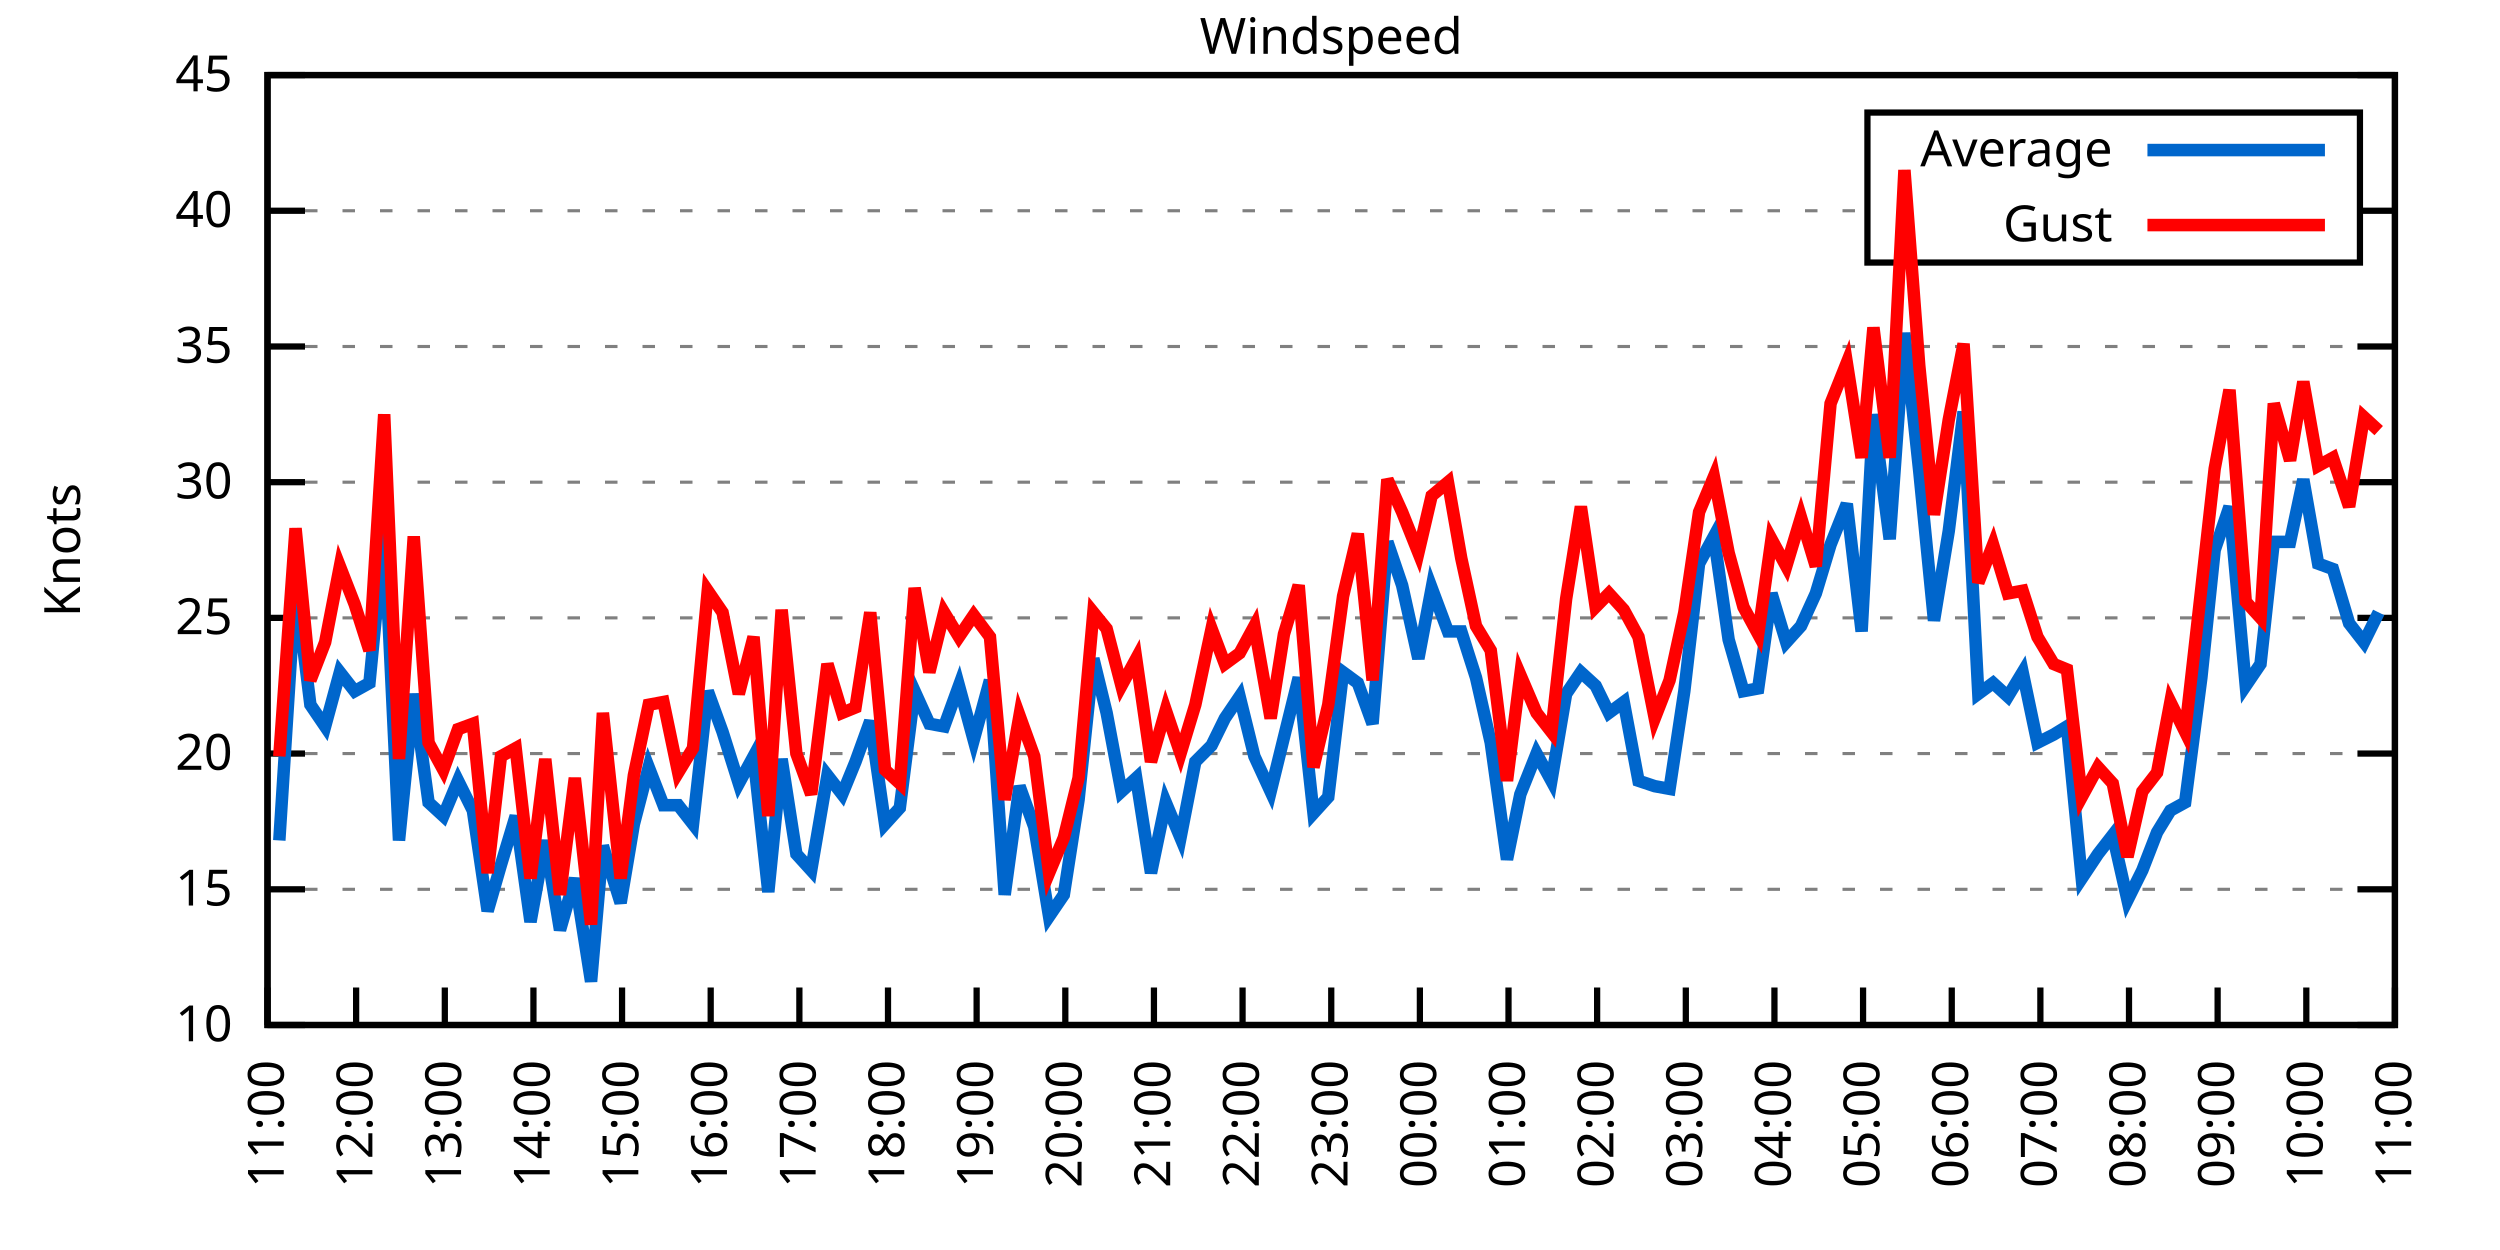
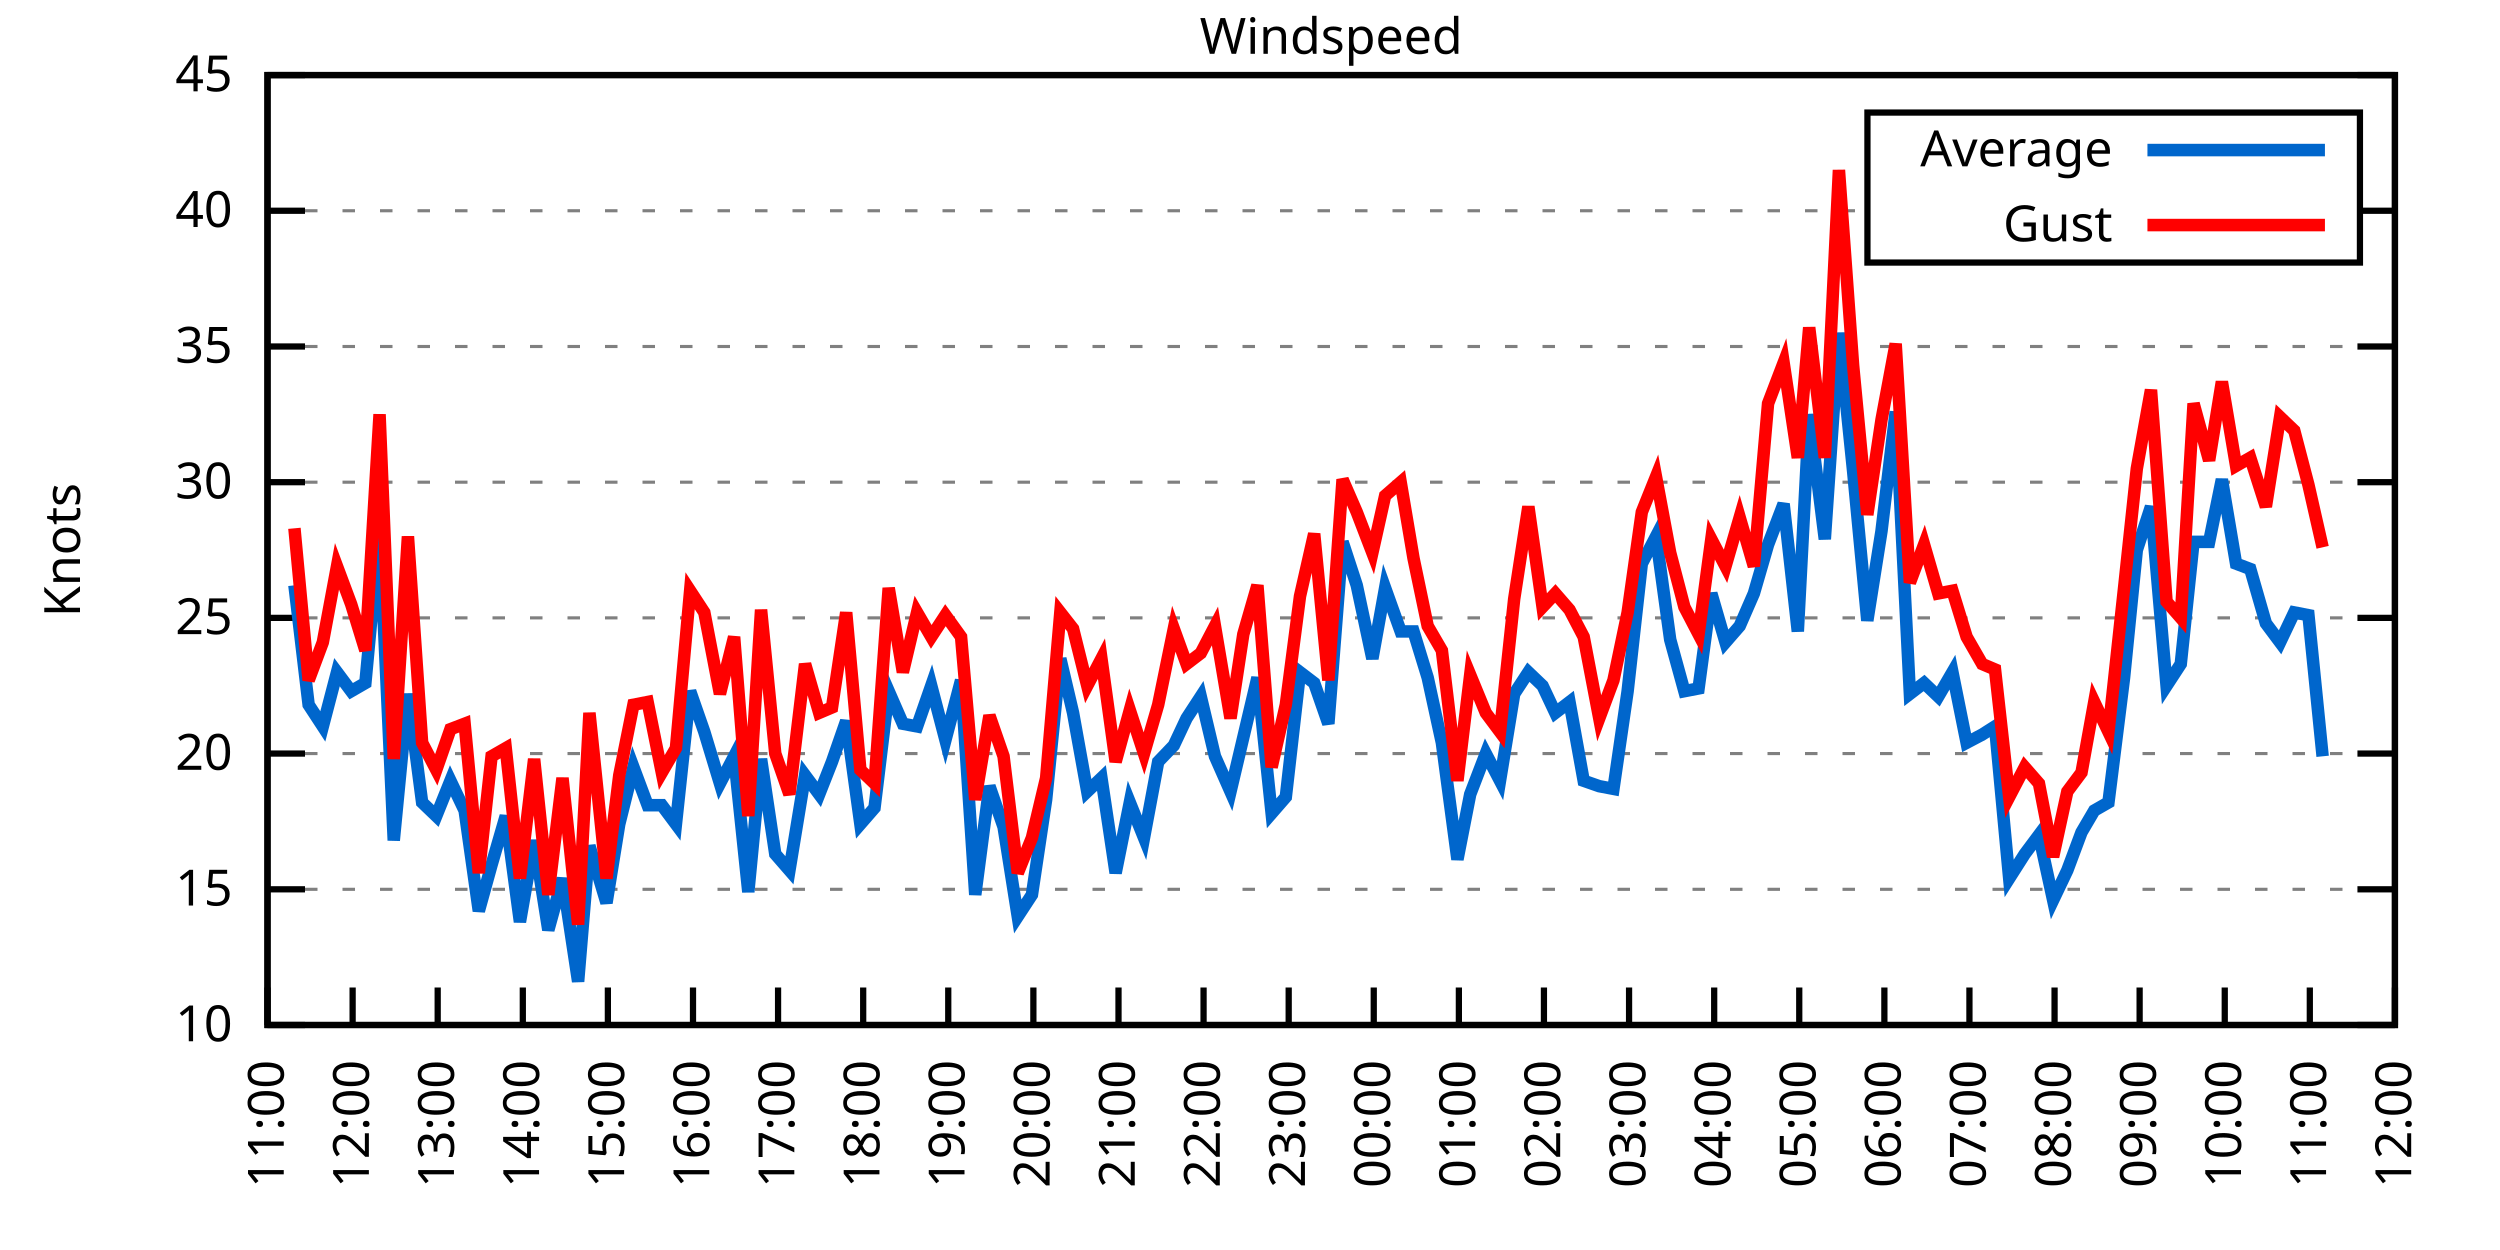
<svg xmlns="http://www.w3.org/2000/svg" xmlns:xlink="http://www.w3.org/1999/xlink" width="400" height="200" viewBox="0 0 400 200">
  <g id="gnuplot_canvas">
    <rect x="0" y="0" width="400" height="200" fill="none" />
    <defs>
      <circle id="gpDot" r="0.5" stroke-width="0.5" stroke="currentColor" />
      <path id="gpPt0" stroke-width="0.333" stroke="currentColor" d="M-1,0 h2 M0,-1 v2" />
      <path id="gpPt1" stroke-width="0.333" stroke="currentColor" d="M-1,-1 L1,1 M1,-1 L-1,1" />
      <path id="gpPt2" stroke-width="0.333" stroke="currentColor" d="M-1,0 L1,0 M0,-1 L0,1 M-1,-1 L1,1 M-1,1 L1,-1" />
      <rect id="gpPt3" stroke-width="0.333" stroke="currentColor" x="-1" y="-1" width="2" height="2" />
      <rect id="gpPt4" stroke-width="0.333" stroke="currentColor" fill="currentColor" x="-1" y="-1" width="2" height="2" />
      <circle id="gpPt5" stroke-width="0.333" stroke="currentColor" cx="0" cy="0" r="1" />
      <use xlink:href="#gpPt5" id="gpPt6" fill="currentColor" stroke="none" />
      <path id="gpPt7" stroke-width="0.333" stroke="currentColor" d="M0,-1.33 L-1.33,0.67 L1.33,0.67 z" />
      <use xlink:href="#gpPt7" id="gpPt8" fill="currentColor" stroke="none" />
      <use xlink:href="#gpPt7" id="gpPt9" stroke="currentColor" transform="rotate(180)" />
      <use xlink:href="#gpPt9" id="gpPt10" fill="currentColor" stroke="none" />
      <use xlink:href="#gpPt3" id="gpPt11" stroke="currentColor" transform="rotate(45)" />
      <use xlink:href="#gpPt11" id="gpPt12" fill="currentColor" stroke="none" />
      <path id="gpPt13" stroke-width="0.333" stroke="currentColor" d="M0,1.330 L1.265,0.411 L0.782,-1.067 L-0.782,-1.076 L-1.265,0.411 z" />
      <use xlink:href="#gpPt13" id="gpPt14" fill="currentColor" stroke="none" />
      <filter id="textbox" filterUnits="objectBoundingBox" x="0" y="0" height="1" width="1">
        <feFlood flood-color="white" flood-opacity="1" result="bgnd" />
        <feComposite in="SourceGraphic" in2="bgnd" operator="atop" />
      </filter>
      <filter id="greybox" filterUnits="objectBoundingBox" x="0" y="0" height="1" width="1">
        <feFlood flood-color="lightgrey" flood-opacity="1" result="grey" />
        <feComposite in="SourceGraphic" in2="grey" operator="atop" />
      </filter>
    </defs>
    <g fill="none" color="white" stroke="currentColor" stroke-width="1.00" stroke-linecap="butt" stroke-linejoin="miter">
</g>
    <g fill="none" color="black" stroke="currentColor" stroke-width="1.00" stroke-linecap="butt" stroke-linejoin="miter">
      <g stroke="none" shape-rendering="crispEdges">
        <polygon fill="rgb(255, 255, 255)" points="42.80,164.00 383.18,164.00 383.18,12.02 42.80,12.02 " />
      </g>
    </g>
    <g fill="none" color="black" stroke="currentColor" stroke-width="1.00" stroke-linecap="butt" stroke-linejoin="miter">
</g>
    <g fill="none" color="black" stroke="black" stroke-width="0.50" stroke-linecap="butt" stroke-linejoin="miter">
</g>
    <g fill="none" color="gray" stroke="currentColor" stroke-width="0.50" stroke-linecap="butt" stroke-linejoin="miter">
      <path stroke="gray" stroke-dasharray="2,4" class="gridline" d="M42.80,164.00 L383.19,164.00  " />
    </g>
    <g fill="none" color="gray" stroke="gray" stroke-width="1.00" stroke-linecap="butt" stroke-linejoin="miter">
</g>
    <g fill="none" color="black" stroke="currentColor" stroke-width="1.00" stroke-linecap="butt" stroke-linejoin="miter">
      <path stroke="black" d="M42.80,164.00 L48.80,164.00 M383.19,164.00 L377.19,164.00  " />
      <g transform="translate(37.20,166.60)" stroke="none" fill="black" font-family="Sans" font-size="8.00" text-anchor="end">
        <text>
          <tspan font-family="Sans"> 10</tspan>
        </text>
      </g>
    </g>
    <g fill="none" color="black" stroke="currentColor" stroke-width="1.00" stroke-linecap="butt" stroke-linejoin="miter">
</g>
    <g fill="none" color="black" stroke="black" stroke-width="0.50" stroke-linecap="butt" stroke-linejoin="miter">
</g>
    <g fill="none" color="gray" stroke="currentColor" stroke-width="0.50" stroke-linecap="butt" stroke-linejoin="miter">
      <path stroke="gray" stroke-dasharray="2,4" class="gridline" d="M42.80,142.29 L383.19,142.29  " />
    </g>
    <g fill="none" color="gray" stroke="gray" stroke-width="1.00" stroke-linecap="butt" stroke-linejoin="miter">
</g>
    <g fill="none" color="black" stroke="currentColor" stroke-width="1.00" stroke-linecap="butt" stroke-linejoin="miter">
      <path stroke="black" d="M42.80,142.29 L48.80,142.29 M383.19,142.29 L377.19,142.29  " />
      <g transform="translate(37.20,144.89)" stroke="none" fill="black" font-family="Sans" font-size="8.00" text-anchor="end">
        <text>
          <tspan font-family="Sans"> 15</tspan>
        </text>
      </g>
    </g>
    <g fill="none" color="black" stroke="currentColor" stroke-width="1.00" stroke-linecap="butt" stroke-linejoin="miter">
</g>
    <g fill="none" color="black" stroke="black" stroke-width="0.50" stroke-linecap="butt" stroke-linejoin="miter">
</g>
    <g fill="none" color="gray" stroke="currentColor" stroke-width="0.50" stroke-linecap="butt" stroke-linejoin="miter">
      <path stroke="gray" stroke-dasharray="2,4" class="gridline" d="M42.80,120.57 L383.19,120.57  " />
    </g>
    <g fill="none" color="gray" stroke="gray" stroke-width="1.00" stroke-linecap="butt" stroke-linejoin="miter">
</g>
    <g fill="none" color="black" stroke="currentColor" stroke-width="1.00" stroke-linecap="butt" stroke-linejoin="miter">
      <path stroke="black" d="M42.80,120.57 L48.80,120.57 M383.19,120.57 L377.19,120.57  " />
      <g transform="translate(37.20,123.17)" stroke="none" fill="black" font-family="Sans" font-size="8.00" text-anchor="end">
        <text>
          <tspan font-family="Sans"> 20</tspan>
        </text>
      </g>
    </g>
    <g fill="none" color="black" stroke="currentColor" stroke-width="1.00" stroke-linecap="butt" stroke-linejoin="miter">
</g>
    <g fill="none" color="black" stroke="black" stroke-width="0.50" stroke-linecap="butt" stroke-linejoin="miter">
</g>
    <g fill="none" color="gray" stroke="currentColor" stroke-width="0.50" stroke-linecap="butt" stroke-linejoin="miter">
      <path stroke="gray" stroke-dasharray="2,4" class="gridline" d="M42.80,98.86 L383.19,98.86  " />
    </g>
    <g fill="none" color="gray" stroke="gray" stroke-width="1.00" stroke-linecap="butt" stroke-linejoin="miter">
</g>
    <g fill="none" color="black" stroke="currentColor" stroke-width="1.00" stroke-linecap="butt" stroke-linejoin="miter">
      <path stroke="black" d="M42.80,98.86 L48.80,98.86 M383.19,98.86 L377.19,98.86  " />
      <g transform="translate(37.20,101.46)" stroke="none" fill="black" font-family="Sans" font-size="8.00" text-anchor="end">
        <text>
          <tspan font-family="Sans"> 25</tspan>
        </text>
      </g>
    </g>
    <g fill="none" color="black" stroke="currentColor" stroke-width="1.00" stroke-linecap="butt" stroke-linejoin="miter">
</g>
    <g fill="none" color="black" stroke="black" stroke-width="0.50" stroke-linecap="butt" stroke-linejoin="miter">
</g>
    <g fill="none" color="gray" stroke="currentColor" stroke-width="0.50" stroke-linecap="butt" stroke-linejoin="miter">
      <path stroke="gray" stroke-dasharray="2,4" class="gridline" d="M42.80,77.15 L383.19,77.15  " />
    </g>
    <g fill="none" color="gray" stroke="gray" stroke-width="1.00" stroke-linecap="butt" stroke-linejoin="miter">
</g>
    <g fill="none" color="black" stroke="currentColor" stroke-width="1.00" stroke-linecap="butt" stroke-linejoin="miter">
      <path stroke="black" d="M42.80,77.15 L48.80,77.15 M383.19,77.15 L377.19,77.15  " />
      <g transform="translate(37.20,79.75)" stroke="none" fill="black" font-family="Sans" font-size="8.00" text-anchor="end">
        <text>
          <tspan font-family="Sans"> 30</tspan>
        </text>
      </g>
    </g>
    <g fill="none" color="black" stroke="currentColor" stroke-width="1.00" stroke-linecap="butt" stroke-linejoin="miter">
</g>
    <g fill="none" color="black" stroke="black" stroke-width="0.50" stroke-linecap="butt" stroke-linejoin="miter">
</g>
    <g fill="none" color="gray" stroke="currentColor" stroke-width="0.50" stroke-linecap="butt" stroke-linejoin="miter">
      <path stroke="gray" stroke-dasharray="2,4" class="gridline" d="M42.80,55.44 L383.19,55.44  " />
    </g>
    <g fill="none" color="gray" stroke="gray" stroke-width="1.00" stroke-linecap="butt" stroke-linejoin="miter">
</g>
    <g fill="none" color="black" stroke="currentColor" stroke-width="1.00" stroke-linecap="butt" stroke-linejoin="miter">
      <path stroke="black" d="M42.80,55.44 L48.80,55.44 M383.19,55.44 L377.19,55.44  " />
      <g transform="translate(37.20,58.04)" stroke="none" fill="black" font-family="Sans" font-size="8.00" text-anchor="end">
        <text>
          <tspan font-family="Sans"> 35</tspan>
        </text>
      </g>
    </g>
    <g fill="none" color="black" stroke="currentColor" stroke-width="1.00" stroke-linecap="butt" stroke-linejoin="miter">
</g>
    <g fill="none" color="black" stroke="black" stroke-width="0.50" stroke-linecap="butt" stroke-linejoin="miter">
</g>
    <g fill="none" color="gray" stroke="currentColor" stroke-width="0.50" stroke-linecap="butt" stroke-linejoin="miter">
      <path stroke="gray" stroke-dasharray="2,4" class="gridline" d="M42.80,33.72 L298.79,33.72 M377.59,33.72 L383.19,33.72  " />
    </g>
    <g fill="none" color="gray" stroke="gray" stroke-width="1.00" stroke-linecap="butt" stroke-linejoin="miter">
</g>
    <g fill="none" color="black" stroke="currentColor" stroke-width="1.00" stroke-linecap="butt" stroke-linejoin="miter">
      <path stroke="black" d="M42.80,33.72 L48.80,33.72 M383.19,33.72 L377.19,33.72  " />
      <g transform="translate(37.20,36.32)" stroke="none" fill="black" font-family="Sans" font-size="8.00" text-anchor="end">
        <text>
          <tspan font-family="Sans"> 40</tspan>
        </text>
      </g>
    </g>
    <g fill="none" color="black" stroke="currentColor" stroke-width="1.00" stroke-linecap="butt" stroke-linejoin="miter">
</g>
    <g fill="none" color="black" stroke="black" stroke-width="0.50" stroke-linecap="butt" stroke-linejoin="miter">
</g>
    <g fill="none" color="gray" stroke="currentColor" stroke-width="0.50" stroke-linecap="butt" stroke-linejoin="miter">
      <path stroke="gray" stroke-dasharray="2,4" class="gridline" d="M42.80,12.01 L383.19,12.01  " />
    </g>
    <g fill="none" color="gray" stroke="gray" stroke-width="1.00" stroke-linecap="butt" stroke-linejoin="miter">
</g>
    <g fill="none" color="black" stroke="currentColor" stroke-width="1.00" stroke-linecap="butt" stroke-linejoin="miter">
      <path stroke="black" d="M42.80,12.01 L48.80,12.01 M383.19,12.01 L377.19,12.01  " />
      <g transform="translate(37.20,14.61)" stroke="none" fill="black" font-family="Sans" font-size="8.00" text-anchor="end">
        <text>
          <tspan font-family="Sans"> 45</tspan>
        </text>
      </g>
    </g>
    <g fill="none" color="black" stroke="currentColor" stroke-width="1.00" stroke-linecap="butt" stroke-linejoin="miter">
      <path stroke="black" d="M42.80,164.00 L42.80,158.00  " />
      <g transform="translate(45.40,169.60) rotate(270.00)" stroke="none" fill="black" font-family="Sans" font-size="8.00" text-anchor="end">
        <text>
          <tspan font-family="Sans">11:00</tspan>
        </text>
      </g>
    </g>
    <g fill="none" color="black" stroke="currentColor" stroke-width="1.00" stroke-linecap="butt" stroke-linejoin="miter">
-       <path stroke="black" d="M56.98,164.00 L56.98,158.00  " />
-       <g transform="translate(59.58,169.60) rotate(270.00)" stroke="none" fill="black" font-family="Sans" font-size="8.00" text-anchor="end">
+       <path stroke="black" d="M56.42,164.00 L56.42,158.00  " />
+       <g transform="translate(59.02,169.60) rotate(270.00)" stroke="none" fill="black" font-family="Sans" font-size="8.00" text-anchor="end">
        <text>
          <tspan font-family="Sans">12:00</tspan>
        </text>
      </g>
    </g>
    <g fill="none" color="black" stroke="currentColor" stroke-width="1.00" stroke-linecap="butt" stroke-linejoin="miter">
-       <path stroke="black" d="M71.17,164.00 L71.17,158.00  " />
-       <g transform="translate(73.77,169.60) rotate(270.00)" stroke="none" fill="black" font-family="Sans" font-size="8.00" text-anchor="end">
+       <path stroke="black" d="M70.03,164.00 L70.03,158.00  " />
+       <g transform="translate(72.63,169.60) rotate(270.00)" stroke="none" fill="black" font-family="Sans" font-size="8.00" text-anchor="end">
        <text>
          <tspan font-family="Sans">13:00</tspan>
        </text>
      </g>
    </g>
    <g fill="none" color="black" stroke="currentColor" stroke-width="1.00" stroke-linecap="butt" stroke-linejoin="miter">
-       <path stroke="black" d="M85.35,164.00 L85.35,158.00  " />
-       <g transform="translate(87.95,169.60) rotate(270.00)" stroke="none" fill="black" font-family="Sans" font-size="8.00" text-anchor="end">
+       <path stroke="black" d="M83.65,164.00 L83.65,158.00  " />
+       <g transform="translate(86.25,169.60) rotate(270.00)" stroke="none" fill="black" font-family="Sans" font-size="8.00" text-anchor="end">
        <text>
          <tspan font-family="Sans">14:00</tspan>
        </text>
      </g>
    </g>
    <g fill="none" color="black" stroke="currentColor" stroke-width="1.00" stroke-linecap="butt" stroke-linejoin="miter">
-       <path stroke="black" d="M99.53,164.00 L99.53,158.00  " />
-       <g transform="translate(102.13,169.60) rotate(270.00)" stroke="none" fill="black" font-family="Sans" font-size="8.00" text-anchor="end">
+       <path stroke="black" d="M97.26,164.00 L97.26,158.00  " />
+       <g transform="translate(99.86,169.60) rotate(270.00)" stroke="none" fill="black" font-family="Sans" font-size="8.00" text-anchor="end">
        <text>
          <tspan font-family="Sans">15:00</tspan>
        </text>
      </g>
    </g>
    <g fill="none" color="black" stroke="currentColor" stroke-width="1.00" stroke-linecap="butt" stroke-linejoin="miter">
-       <path stroke="black" d="M113.71,164.00 L113.71,158.00  " />
-       <g transform="translate(116.31,169.60) rotate(270.00)" stroke="none" fill="black" font-family="Sans" font-size="8.00" text-anchor="end">
+       <path stroke="black" d="M110.88,164.00 L110.88,158.00  " />
+       <g transform="translate(113.48,169.60) rotate(270.00)" stroke="none" fill="black" font-family="Sans" font-size="8.00" text-anchor="end">
        <text>
          <tspan font-family="Sans">16:00</tspan>
        </text>
      </g>
    </g>
    <g fill="none" color="black" stroke="currentColor" stroke-width="1.00" stroke-linecap="butt" stroke-linejoin="miter">
-       <path stroke="black" d="M127.90,164.00 L127.90,158.00  " />
-       <g transform="translate(130.50,169.60) rotate(270.00)" stroke="none" fill="black" font-family="Sans" font-size="8.00" text-anchor="end">
+       <path stroke="black" d="M124.49,164.00 L124.49,158.00  " />
+       <g transform="translate(127.09,169.60) rotate(270.00)" stroke="none" fill="black" font-family="Sans" font-size="8.00" text-anchor="end">
        <text>
          <tspan font-family="Sans">17:00</tspan>
        </text>
      </g>
    </g>
    <g fill="none" color="black" stroke="currentColor" stroke-width="1.00" stroke-linecap="butt" stroke-linejoin="miter">
-       <path stroke="black" d="M142.08,164.00 L142.08,158.00  " />
-       <g transform="translate(144.68,169.60) rotate(270.00)" stroke="none" fill="black" font-family="Sans" font-size="8.00" text-anchor="end">
+       <path stroke="black" d="M138.11,164.00 L138.11,158.00  " />
+       <g transform="translate(140.71,169.60) rotate(270.00)" stroke="none" fill="black" font-family="Sans" font-size="8.00" text-anchor="end">
        <text>
          <tspan font-family="Sans">18:00</tspan>
        </text>
      </g>
    </g>
    <g fill="none" color="black" stroke="currentColor" stroke-width="1.00" stroke-linecap="butt" stroke-linejoin="miter">
-       <path stroke="black" d="M156.26,164.00 L156.26,158.00  " />
-       <g transform="translate(158.86,169.60) rotate(270.00)" stroke="none" fill="black" font-family="Sans" font-size="8.00" text-anchor="end">
+       <path stroke="black" d="M151.72,164.00 L151.72,158.00  " />
+       <g transform="translate(154.32,169.60) rotate(270.00)" stroke="none" fill="black" font-family="Sans" font-size="8.00" text-anchor="end">
        <text>
          <tspan font-family="Sans">19:00</tspan>
        </text>
      </g>
    </g>
    <g fill="none" color="black" stroke="currentColor" stroke-width="1.00" stroke-linecap="butt" stroke-linejoin="miter">
-       <path stroke="black" d="M170.45,164.00 L170.45,158.00  " />
-       <g transform="translate(173.05,169.60) rotate(270.00)" stroke="none" fill="black" font-family="Sans" font-size="8.00" text-anchor="end">
+       <path stroke="black" d="M165.34,164.00 L165.34,158.00  " />
+       <g transform="translate(167.94,169.60) rotate(270.00)" stroke="none" fill="black" font-family="Sans" font-size="8.00" text-anchor="end">
        <text>
          <tspan font-family="Sans">20:00</tspan>
        </text>
      </g>
    </g>
    <g fill="none" color="black" stroke="currentColor" stroke-width="1.00" stroke-linecap="butt" stroke-linejoin="miter">
-       <path stroke="black" d="M184.63,164.00 L184.63,158.00  " />
-       <g transform="translate(187.23,169.60) rotate(270.00)" stroke="none" fill="black" font-family="Sans" font-size="8.00" text-anchor="end">
+       <path stroke="black" d="M178.96,164.00 L178.96,158.00  " />
+       <g transform="translate(181.56,169.60) rotate(270.00)" stroke="none" fill="black" font-family="Sans" font-size="8.00" text-anchor="end">
        <text>
          <tspan font-family="Sans">21:00</tspan>
        </text>
      </g>
    </g>
    <g fill="none" color="black" stroke="currentColor" stroke-width="1.00" stroke-linecap="butt" stroke-linejoin="miter">
-       <path stroke="black" d="M198.81,164.00 L198.81,158.00  " />
-       <g transform="translate(201.41,169.60) rotate(270.00)" stroke="none" fill="black" font-family="Sans" font-size="8.00" text-anchor="end">
+       <path stroke="black" d="M192.57,164.00 L192.57,158.00  " />
+       <g transform="translate(195.17,169.60) rotate(270.00)" stroke="none" fill="black" font-family="Sans" font-size="8.00" text-anchor="end">
        <text>
          <tspan font-family="Sans">22:00</tspan>
        </text>
      </g>
    </g>
    <g fill="none" color="black" stroke="currentColor" stroke-width="1.00" stroke-linecap="butt" stroke-linejoin="miter">
-       <path stroke="black" d="M213.00,164.00 L213.00,158.00  " />
-       <g transform="translate(215.60,169.60) rotate(270.00)" stroke="none" fill="black" font-family="Sans" font-size="8.00" text-anchor="end">
+       <path stroke="black" d="M206.19,164.00 L206.19,158.00  " />
+       <g transform="translate(208.79,169.60) rotate(270.00)" stroke="none" fill="black" font-family="Sans" font-size="8.00" text-anchor="end">
        <text>
          <tspan font-family="Sans">23:00</tspan>
        </text>
      </g>
    </g>
    <g fill="none" color="black" stroke="currentColor" stroke-width="1.00" stroke-linecap="butt" stroke-linejoin="miter">
-       <path stroke="black" d="M227.18,164.00 L227.18,158.00  " />
-       <g transform="translate(229.78,169.60) rotate(270.00)" stroke="none" fill="black" font-family="Sans" font-size="8.00" text-anchor="end">
+       <path stroke="black" d="M219.80,164.00 L219.80,158.00  " />
+       <g transform="translate(222.40,169.60) rotate(270.00)" stroke="none" fill="black" font-family="Sans" font-size="8.00" text-anchor="end">
        <text>
          <tspan font-family="Sans">00:00</tspan>
        </text>
      </g>
    </g>
    <g fill="none" color="black" stroke="currentColor" stroke-width="1.00" stroke-linecap="butt" stroke-linejoin="miter">
-       <path stroke="black" d="M241.36,164.00 L241.36,158.00  " />
-       <g transform="translate(243.96,169.60) rotate(270.00)" stroke="none" fill="black" font-family="Sans" font-size="8.00" text-anchor="end">
+       <path stroke="black" d="M233.42,164.00 L233.42,158.00  " />
+       <g transform="translate(236.02,169.60) rotate(270.00)" stroke="none" fill="black" font-family="Sans" font-size="8.00" text-anchor="end">
        <text>
          <tspan font-family="Sans">01:00</tspan>
        </text>
      </g>
    </g>
    <g fill="none" color="black" stroke="currentColor" stroke-width="1.00" stroke-linecap="butt" stroke-linejoin="miter">
-       <path stroke="black" d="M255.54,164.00 L255.54,158.00  " />
-       <g transform="translate(258.14,169.60) rotate(270.00)" stroke="none" fill="black" font-family="Sans" font-size="8.00" text-anchor="end">
+       <path stroke="black" d="M247.03,164.00 L247.03,158.00  " />
+       <g transform="translate(249.63,169.60) rotate(270.00)" stroke="none" fill="black" font-family="Sans" font-size="8.00" text-anchor="end">
        <text>
          <tspan font-family="Sans">02:00</tspan>
        </text>
      </g>
    </g>
    <g fill="none" color="black" stroke="currentColor" stroke-width="1.00" stroke-linecap="butt" stroke-linejoin="miter">
-       <path stroke="black" d="M269.73,164.00 L269.73,158.00  " />
-       <g transform="translate(272.33,169.60) rotate(270.00)" stroke="none" fill="black" font-family="Sans" font-size="8.00" text-anchor="end">
+       <path stroke="black" d="M260.65,164.00 L260.65,158.00  " />
+       <g transform="translate(263.25,169.60) rotate(270.00)" stroke="none" fill="black" font-family="Sans" font-size="8.00" text-anchor="end">
        <text>
          <tspan font-family="Sans">03:00</tspan>
        </text>
      </g>
    </g>
    <g fill="none" color="black" stroke="currentColor" stroke-width="1.00" stroke-linecap="butt" stroke-linejoin="miter">
-       <path stroke="black" d="M283.91,164.00 L283.91,158.00  " />
-       <g transform="translate(286.51,169.60) rotate(270.00)" stroke="none" fill="black" font-family="Sans" font-size="8.00" text-anchor="end">
+       <path stroke="black" d="M274.27,164.00 L274.27,158.00  " />
+       <g transform="translate(276.87,169.60) rotate(270.00)" stroke="none" fill="black" font-family="Sans" font-size="8.00" text-anchor="end">
        <text>
          <tspan font-family="Sans">04:00</tspan>
        </text>
      </g>
    </g>
    <g fill="none" color="black" stroke="currentColor" stroke-width="1.00" stroke-linecap="butt" stroke-linejoin="miter">
-       <path stroke="black" d="M298.09,164.00 L298.09,158.00  " />
-       <g transform="translate(300.69,169.60) rotate(270.00)" stroke="none" fill="black" font-family="Sans" font-size="8.00" text-anchor="end">
+       <path stroke="black" d="M287.88,164.00 L287.88,158.00  " />
+       <g transform="translate(290.48,169.60) rotate(270.00)" stroke="none" fill="black" font-family="Sans" font-size="8.00" text-anchor="end">
        <text>
          <tspan font-family="Sans">05:00</tspan>
        </text>
      </g>
    </g>
    <g fill="none" color="black" stroke="currentColor" stroke-width="1.00" stroke-linecap="butt" stroke-linejoin="miter">
-       <path stroke="black" d="M312.28,164.00 L312.28,158.00  " />
-       <g transform="translate(314.88,169.60) rotate(270.00)" stroke="none" fill="black" font-family="Sans" font-size="8.00" text-anchor="end">
+       <path stroke="black" d="M301.50,164.00 L301.50,158.00  " />
+       <g transform="translate(304.10,169.60) rotate(270.00)" stroke="none" fill="black" font-family="Sans" font-size="8.00" text-anchor="end">
        <text>
          <tspan font-family="Sans">06:00</tspan>
        </text>
      </g>
    </g>
    <g fill="none" color="black" stroke="currentColor" stroke-width="1.00" stroke-linecap="butt" stroke-linejoin="miter">
-       <path stroke="black" d="M326.46,164.00 L326.46,158.00  " />
-       <g transform="translate(329.06,169.60) rotate(270.00)" stroke="none" fill="black" font-family="Sans" font-size="8.00" text-anchor="end">
+       <path stroke="black" d="M315.11,164.00 L315.11,158.00  " />
+       <g transform="translate(317.71,169.60) rotate(270.00)" stroke="none" fill="black" font-family="Sans" font-size="8.00" text-anchor="end">
        <text>
          <tspan font-family="Sans">07:00</tspan>
        </text>
      </g>
    </g>
    <g fill="none" color="black" stroke="currentColor" stroke-width="1.00" stroke-linecap="butt" stroke-linejoin="miter">
-       <path stroke="black" d="M340.64,164.00 L340.64,158.00  " />
-       <g transform="translate(343.24,169.60) rotate(270.00)" stroke="none" fill="black" font-family="Sans" font-size="8.00" text-anchor="end">
+       <path stroke="black" d="M328.73,164.00 L328.73,158.00  " />
+       <g transform="translate(331.33,169.60) rotate(270.00)" stroke="none" fill="black" font-family="Sans" font-size="8.00" text-anchor="end">
        <text>
          <tspan font-family="Sans">08:00</tspan>
        </text>
      </g>
    </g>
    <g fill="none" color="black" stroke="currentColor" stroke-width="1.00" stroke-linecap="butt" stroke-linejoin="miter">
-       <path stroke="black" d="M354.82,164.00 L354.82,158.00  " />
-       <g transform="translate(357.42,169.60) rotate(270.00)" stroke="none" fill="black" font-family="Sans" font-size="8.00" text-anchor="end">
+       <path stroke="black" d="M342.34,164.00 L342.34,158.00  " />
+       <g transform="translate(344.94,169.60) rotate(270.00)" stroke="none" fill="black" font-family="Sans" font-size="8.00" text-anchor="end">
        <text>
          <tspan font-family="Sans">09:00</tspan>
        </text>
      </g>
    </g>
    <g fill="none" color="black" stroke="currentColor" stroke-width="1.00" stroke-linecap="butt" stroke-linejoin="miter">
-       <path stroke="black" d="M369.01,164.00 L369.01,158.00  " />
-       <g transform="translate(371.61,169.60) rotate(270.00)" stroke="none" fill="black" font-family="Sans" font-size="8.00" text-anchor="end">
+       <path stroke="black" d="M355.96,164.00 L355.96,158.00  " />
+       <g transform="translate(358.56,169.60) rotate(270.00)" stroke="none" fill="black" font-family="Sans" font-size="8.00" text-anchor="end">
        <text>
          <tspan font-family="Sans">10:00</tspan>
+         </text>
+       </g>
+     </g>
+     <g fill="none" color="black" stroke="currentColor" stroke-width="1.00" stroke-linecap="butt" stroke-linejoin="miter">
+       <path stroke="black" d="M369.57,164.00 L369.57,158.00  " />
+       <g transform="translate(372.17,169.60) rotate(270.00)" stroke="none" fill="black" font-family="Sans" font-size="8.00" text-anchor="end">
+         <text>
+           <tspan font-family="Sans">11:00</tspan>
        </text>
      </g>
    </g>
    <g fill="none" color="black" stroke="currentColor" stroke-width="1.00" stroke-linecap="butt" stroke-linejoin="miter">
      <path stroke="black" d="M383.19,164.00 L383.19,158.00  " />
      <g transform="translate(385.79,169.60) rotate(270.00)" stroke="none" fill="black" font-family="Sans" font-size="8.00" text-anchor="end">
        <text>
-           <tspan font-family="Sans">11:00</tspan>
+           <tspan font-family="Sans">12:00</tspan>
        </text>
      </g>
    </g>
    <g fill="none" color="black" stroke="currentColor" stroke-width="1.00" stroke-linecap="butt" stroke-linejoin="miter">
</g>
    <g fill="none" color="black" stroke="currentColor" stroke-width="1.00" stroke-linecap="butt" stroke-linejoin="miter">
      <path stroke="black" d="M42.80,12.01 L42.80,164.00 L383.19,164.00 L383.19,12.01 L42.80,12.01 Z  " />
    </g>
    <g fill="none" color="black" stroke="currentColor" stroke-width="1.00" stroke-linecap="butt" stroke-linejoin="miter">
</g>
    <g fill="none" color="black" stroke="currentColor" stroke-width="1.00" stroke-linecap="butt" stroke-linejoin="miter">
      <path stroke="black" d="M298.79,42.01 L298.79,18.01 L377.59,18.01 L377.59,42.01 L298.79,42.01 Z  " />
    </g>
    <g id="Windspeed_plot_1">
      <g fill="none" color="white" stroke="black" stroke-width="2.00" stroke-linecap="butt" stroke-linejoin="miter">
</g>
      <g fill="none" color="black" stroke="currentColor" stroke-width="2.00" stroke-linecap="butt" stroke-linejoin="miter">
        <g transform="translate(337.99,26.61)" stroke="none" fill="black" font-family="Sans" font-size="8.00" text-anchor="end">
          <text>
            <tspan font-family="Sans">Average</tspan>
          </text>
        </g>
      </g>
      <g fill="none" color="black" stroke="currentColor" stroke-width="2.00" stroke-linecap="butt" stroke-linejoin="miter">
-         <path stroke="rgb(  0, 102, 204)" d="M343.59,24.01 L371.99,24.01 M44.69,134.47 L47.29,93.65 L49.66,112.76 L52.02,116.23 L54.38,107.55 L56.75,110.59   L59.11,109.28 L61.47,84.97 L63.84,134.47 L66.20,111.02 L68.57,128.39 L70.93,130.56 L73.29,124.92 L75.66,129.69   L78.02,145.76 L80.15,138.38 L82.51,130.56 L84.88,147.50 L87.24,134.47 L89.60,148.80 L91.97,140.55 L94.57,157.05   L96.46,135.34 L99.30,144.46 L101.42,131.86 L103.79,122.75 L106.15,128.83 L108.51,128.83 L110.88,131.86 L113.24,110.59   L115.61,117.10 L118.21,125.35 L120.57,121.01 L122.93,142.72 L125.06,121.44 L127.42,136.64 L129.79,139.25 L132.39,124.05   L134.75,127.09 L136.88,121.88 L139.24,115.36 L141.61,131.86 L143.97,129.26 L146.34,110.59 L148.70,115.80 L151.06,116.23   L153.43,109.72 L155.79,118.40 L158.39,108.85 L160.75,143.16 L163.12,125.79 L165.48,132.30 L167.85,146.63 L170.21,143.16   L172.57,127.96 L174.94,105.38 L177.06,114.06 L179.43,126.65 L181.79,124.48 L184.16,139.68 L186.52,128.39 L188.88,134.04   L191.25,121.88 L193.85,119.27 L195.98,114.93 L198.34,111.45 L200.70,121.01 L203.30,126.65 L205.43,117.97 L207.79,108.42   L210.16,130.13 L212.52,127.52 L214.89,107.55 L217.25,109.28 L219.61,115.80 L221.98,86.70 L224.34,93.65 L226.94,105.38   L229.07,94.08 L231.67,101.03 L233.80,101.03 L236.16,108.42 L238.52,118.84 L241.12,137.51 L243.25,127.09 L245.85,120.57   L248.22,124.92 L250.58,111.02 L252.94,107.55 L255.31,109.72 L257.43,114.06 L259.80,112.32 L262.16,124.92 L264.76,125.79   L267.13,126.22 L269.49,110.59 L271.85,90.18 L274.22,85.83 L276.58,102.34 L278.95,110.59 L281.31,110.15 L283.44,94.95   L285.80,102.77 L288.16,100.16 L290.53,94.95 L292.89,87.14 L295.49,80.62 L297.86,101.03 L299.75,66.29 L302.35,86.27   L304.71,53.26 L307.08,75.41 L309.44,99.30 L311.80,84.97 L314.17,65.86 L316.53,111.02 L318.89,109.28 L321.26,111.45   L323.62,107.55 L325.99,118.84 L328.59,117.53 L330.71,116.23 L333.08,140.55 L335.68,136.64 L338.04,133.60 L340.40,144.02   L342.77,139.25 L345.13,133.17 L347.26,129.69 L349.62,128.39 L352.22,108.42 L354.35,88.00 L356.72,81.06 L359.32,109.72   L361.68,106.24 L363.81,86.70 L366.41,86.70 L368.53,76.71 L370.90,90.18 L373.26,91.04 L375.86,99.73 L378.23,102.77   L380.59,97.99  " />
+         <path stroke="rgb(  0, 102, 204)" d="M343.59,24.01 L371.99,24.01 M47.11,93.65 L49.38,112.76 L51.65,116.23 L53.92,107.55 L56.19,110.59 L58.46,109.28   L60.73,84.97 L63.00,134.47 L65.27,111.02 L67.54,128.39 L69.80,130.56 L72.07,124.92 L74.34,129.69 L76.61,145.76   L78.65,138.38 L80.92,130.56 L83.19,147.50 L85.46,134.47 L87.73,148.80 L90.00,140.55 L92.50,157.05 L94.31,135.34   L97.04,144.46 L99.08,131.86 L101.35,122.75 L103.62,128.83 L105.89,128.83 L108.15,131.86 L110.42,110.59 L112.69,117.10   L115.19,125.35 L117.46,121.01 L119.73,142.72 L121.77,121.44 L124.04,136.64 L126.31,139.25 L128.81,124.05 L131.07,127.09   L133.12,121.88 L135.39,115.36 L137.66,131.86 L139.92,129.26 L142.19,110.59 L144.46,115.80 L146.73,116.23 L149.00,109.72   L151.27,118.40 L153.77,108.85 L156.04,143.16 L158.31,125.79 L160.57,132.30 L162.84,146.63 L165.11,143.16 L167.38,127.96   L169.65,105.38 L171.69,114.06 L173.96,126.65 L176.23,124.48 L178.50,139.68 L180.77,128.39 L183.04,134.04 L185.31,121.88   L187.81,119.27 L189.85,114.93 L192.12,111.45 L194.39,121.01 L196.88,126.65 L198.93,117.97 L201.19,108.42 L203.46,130.13   L205.73,127.52 L208.00,107.55 L210.27,109.28 L212.54,115.80 L214.81,86.70 L217.08,93.65 L219.58,105.38 L221.62,94.08   L224.11,101.03 L226.16,101.03 L228.43,108.42 L230.70,118.84 L233.19,137.51 L235.23,127.09 L237.73,120.57 L240.00,124.92   L242.27,111.02 L244.54,107.55 L246.81,109.72 L248.85,114.06 L251.12,112.32 L253.39,124.92 L255.88,125.79 L258.15,126.22   L260.42,110.59 L262.69,90.18 L264.96,85.83 L267.23,102.34 L269.50,110.59 L271.77,110.15 L273.81,94.95 L276.08,102.77   L278.35,100.16 L280.62,94.95 L282.89,87.14 L285.38,80.62 L287.65,101.03 L289.47,66.29 L291.97,86.27 L294.23,53.26   L296.50,75.41 L298.77,99.30 L301.04,84.97 L303.31,65.86 L305.58,111.02 L307.85,109.28 L310.12,111.45 L312.39,107.55   L314.66,118.84 L317.15,117.53 L319.20,116.23 L321.47,140.55 L323.96,136.64 L326.23,133.60 L328.50,144.02 L330.77,139.25   L333.04,133.17 L335.08,129.69 L337.35,128.39 L339.85,108.42 L341.89,88.00 L344.16,81.06 L346.65,109.72 L348.92,106.24   L350.97,86.70 L353.46,86.70 L355.50,76.71 L357.77,90.18 L360.04,91.04 L362.54,99.73 L364.81,102.77 L367.08,97.99   L369.35,98.43 L371.62,121.01  " />
      </g>
    </g>
    <g id="Windspeed_plot_2">
      <g fill="none" color="black" stroke="currentColor" stroke-width="2.00" stroke-linecap="butt" stroke-linejoin="miter">
        <g transform="translate(337.99,38.61)" stroke="none" fill="black" font-family="Sans" font-size="8.00" text-anchor="end">
          <text>
            <tspan font-family="Sans">Gust</tspan>
          </text>
        </g>
      </g>
      <g fill="none" color="black" stroke="currentColor" stroke-width="2.00" stroke-linecap="butt" stroke-linejoin="miter">
-         <path stroke="rgb(255,   0,   0)" d="M343.59,36.01 L371.99,36.01 M44.69,121.01 L47.29,84.53 L49.66,108.85 L52.02,102.77 L54.38,90.61 L56.75,96.69   L59.11,104.07 L61.47,66.29 L63.84,121.44 L66.20,85.83 L68.57,118.84 L70.93,123.18 L73.29,116.67 L75.66,115.80   L78.02,139.68 L80.15,121.01 L82.51,119.71 L84.88,140.55 L87.24,121.44 L89.60,143.16 L91.97,124.48 L94.57,147.93   L96.46,114.06 L99.30,140.55 L101.42,124.05 L103.79,112.76 L106.15,112.32 L108.51,123.61 L110.88,119.71 L113.24,94.52   L115.61,97.99 L118.21,111.02 L120.57,101.90 L122.93,130.56 L125.06,97.56 L127.42,120.57 L129.79,127.09 L132.39,106.24   L134.75,114.06 L136.88,113.19 L139.24,97.99 L141.61,123.18 L143.97,125.35 L146.34,94.08 L148.70,107.55 L151.06,97.99   L153.43,101.90 L155.79,98.43 L158.39,101.90 L160.75,127.96 L163.12,114.49 L165.48,121.01 L167.85,139.68 L170.21,134.04   L172.57,124.48 L174.94,97.99 L177.06,100.60 L179.43,109.72 L181.79,105.38 L184.16,121.88 L186.52,113.63 L188.88,120.57   L191.25,112.76 L193.85,100.60 L195.98,106.24 L198.34,104.51 L200.70,100.16 L203.30,114.93 L205.43,101.47 L207.79,93.65   L210.16,122.75 L212.52,112.76 L214.89,95.39 L217.25,85.40 L219.61,108.85 L221.98,76.71 L224.34,81.93 L226.94,88.44   L229.07,79.32 L231.67,77.15 L233.80,89.31 L236.16,100.16 L238.52,104.07 L241.12,124.92 L243.25,107.98 L245.85,114.06   L248.22,117.10 L250.58,95.82 L252.94,81.06 L255.31,97.12 L257.43,94.95 L259.80,97.56 L262.16,101.90 L264.76,114.93   L267.13,108.85 L269.49,97.99 L271.85,81.93 L274.22,76.28 L276.58,88.44 L278.95,97.12 L281.31,101.47 L283.44,86.27   L285.80,90.61 L288.16,82.79 L290.53,90.61 L292.89,64.56 L295.49,58.04 L297.86,73.24 L299.75,52.40 L302.35,73.24   L304.71,27.21 L307.08,58.48 L309.44,82.36 L311.80,67.16 L314.17,55.00 L316.53,93.22 L318.89,87.14 L321.26,94.95   L323.62,94.52 L325.99,101.90 L328.59,106.24 L330.71,107.11 L333.08,127.52 L335.68,122.75 L338.04,125.35 L340.40,137.08   L342.77,126.65 L345.13,123.61 L347.26,112.32 L349.62,117.10 L352.22,94.08 L354.35,74.98 L356.72,62.38 L359.32,96.26   L361.68,98.86 L363.81,64.56 L366.41,73.67 L368.53,61.08 L370.90,74.54 L373.26,73.24 L375.86,81.06 L378.23,66.73   L380.59,68.90  " />
+         <path stroke="rgb(255,   0,   0)" d="M343.59,36.01 L371.99,36.01 M47.11,84.53 L49.38,108.85 L51.65,102.77 L53.92,90.61 L56.19,96.69 L58.46,104.07   L60.73,66.29 L63.00,121.44 L65.27,85.83 L67.54,118.84 L69.80,123.18 L72.07,116.67 L74.34,115.80 L76.61,139.68   L78.65,121.01 L80.92,119.71 L83.19,140.55 L85.46,121.44 L87.73,143.16 L90.00,124.48 L92.50,147.93 L94.31,114.06   L97.04,140.55 L99.08,124.05 L101.35,112.76 L103.62,112.32 L105.89,123.61 L108.15,119.71 L110.42,94.52 L112.69,97.99   L115.19,111.02 L117.46,101.90 L119.73,130.56 L121.77,97.56 L124.04,120.57 L126.31,127.09 L128.81,106.24 L131.07,114.06   L133.12,113.19 L135.39,97.99 L137.66,123.18 L139.92,125.35 L142.19,94.08 L144.46,107.55 L146.73,97.99 L149.00,101.90   L151.27,98.43 L153.77,101.90 L156.04,127.96 L158.31,114.49 L160.57,121.01 L162.84,139.68 L165.11,134.04 L167.38,124.48   L169.65,97.99 L171.69,100.60 L173.96,109.72 L176.23,105.38 L178.50,121.88 L180.77,113.63 L183.04,120.57 L185.31,112.76   L187.81,100.60 L189.85,106.24 L192.12,104.51 L194.39,100.16 L196.88,114.93 L198.93,101.47 L201.19,93.65 L203.46,122.75   L205.73,112.76 L208.00,95.39 L210.27,85.40 L212.54,108.85 L214.81,76.71 L217.08,81.93 L219.58,88.44 L221.62,79.32   L224.11,77.15 L226.16,89.31 L228.43,100.16 L230.70,104.07 L233.19,124.92 L235.23,107.98 L237.73,114.06 L240.00,117.10   L242.27,95.82 L244.54,81.06 L246.81,97.12 L248.85,94.95 L251.12,97.56 L253.39,101.90 L255.88,114.93 L258.15,108.85   L260.42,97.99 L262.69,81.93 L264.96,76.28 L267.23,88.44 L269.50,97.12 L271.77,101.47 L273.81,86.27 L276.08,90.61   L278.35,82.79 L280.62,90.61 L282.89,64.56 L285.38,58.04 L287.65,73.24 L289.47,52.40 L291.97,73.24 L294.23,27.21   L296.50,58.48 L298.77,82.36 L301.04,67.16 L303.31,55.00 L305.58,93.22 L307.85,87.14 L310.12,94.95 L312.39,94.52   L314.66,101.90 L317.15,106.24 L319.20,107.11 L321.47,127.52 L323.96,122.75 L326.23,125.35 L328.50,137.08 L330.77,126.65   L333.04,123.61 L335.08,112.32 L337.35,117.10 L339.85,94.08 L341.89,74.98 L344.16,62.38 L346.65,96.26 L348.92,98.86   L350.97,64.56 L353.46,73.67 L355.50,61.08 L357.77,74.54 L360.04,73.24 L362.54,81.06 L364.81,66.73 L367.08,68.90   L369.35,77.58 L371.62,87.57  " />
      </g>
    </g>
    <g fill="none" color="black" stroke="currentColor" stroke-width="2.00" stroke-linecap="butt" stroke-linejoin="miter">
</g>
    <g fill="none" color="black" stroke="black" stroke-width="1.00" stroke-linecap="butt" stroke-linejoin="miter">
</g>
    <g fill="none" color="black" stroke="currentColor" stroke-width="1.00" stroke-linecap="butt" stroke-linejoin="miter">
      <path stroke="black" d="M42.80,12.01 L42.80,164.00 L383.19,164.00 L383.19,12.01 L42.80,12.01 Z  " />
      <g transform="translate(12.80,88.01) rotate(270.00)" stroke="none" fill="black" font-family="Sans" font-size="8.00" text-anchor="middle">
        <text>
          <tspan font-family="Sans">Knots</tspan>
        </text>
      </g>
    </g>
    <g fill="none" color="black" stroke="currentColor" stroke-width="1.00" stroke-linecap="butt" stroke-linejoin="miter">
</g>
    <g fill="none" color="black" stroke="currentColor" stroke-width="1.00" stroke-linecap="butt" stroke-linejoin="miter">
      <g transform="translate(212.99,8.61)" stroke="none" fill="black" font-family="Sans" font-size="8.00" text-anchor="middle">
        <text>
          <tspan font-family="Sans">Windspeed</tspan>
        </text>
      </g>
    </g>
    <g fill="none" color="black" stroke="currentColor" stroke-width="1.00" stroke-linecap="butt" stroke-linejoin="miter">
</g>
  </g>
</svg>
